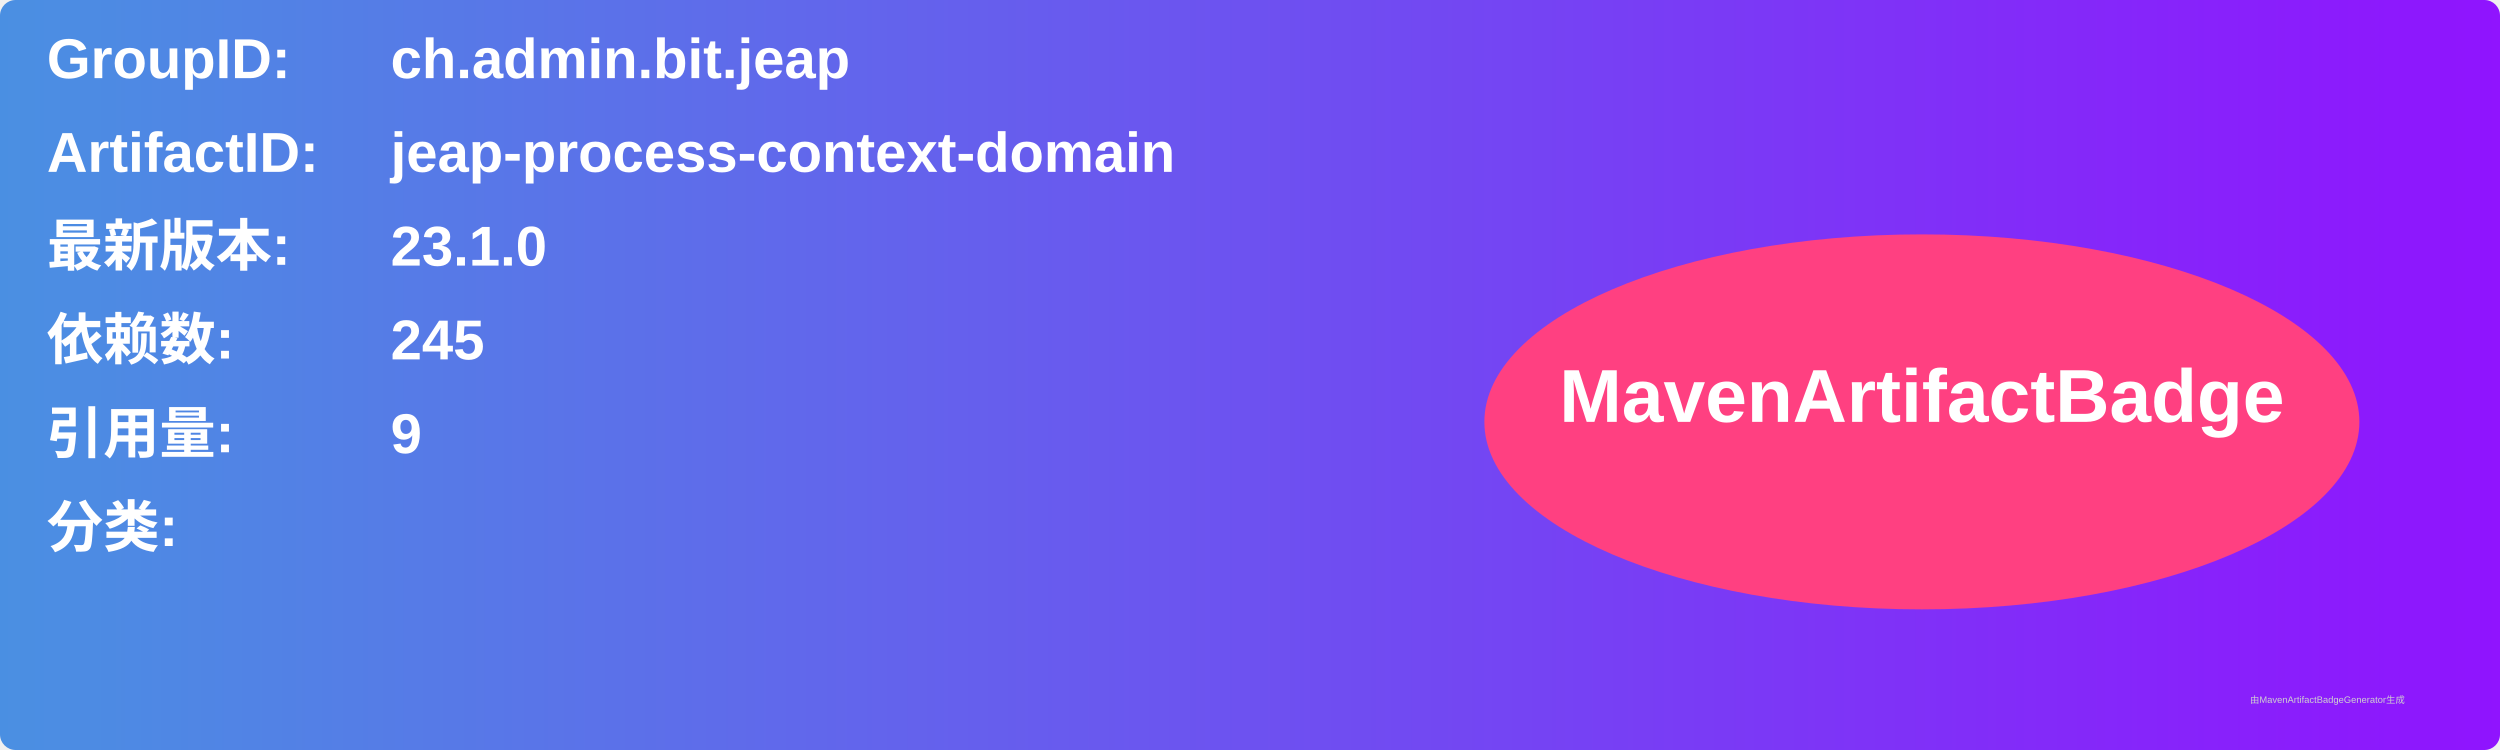
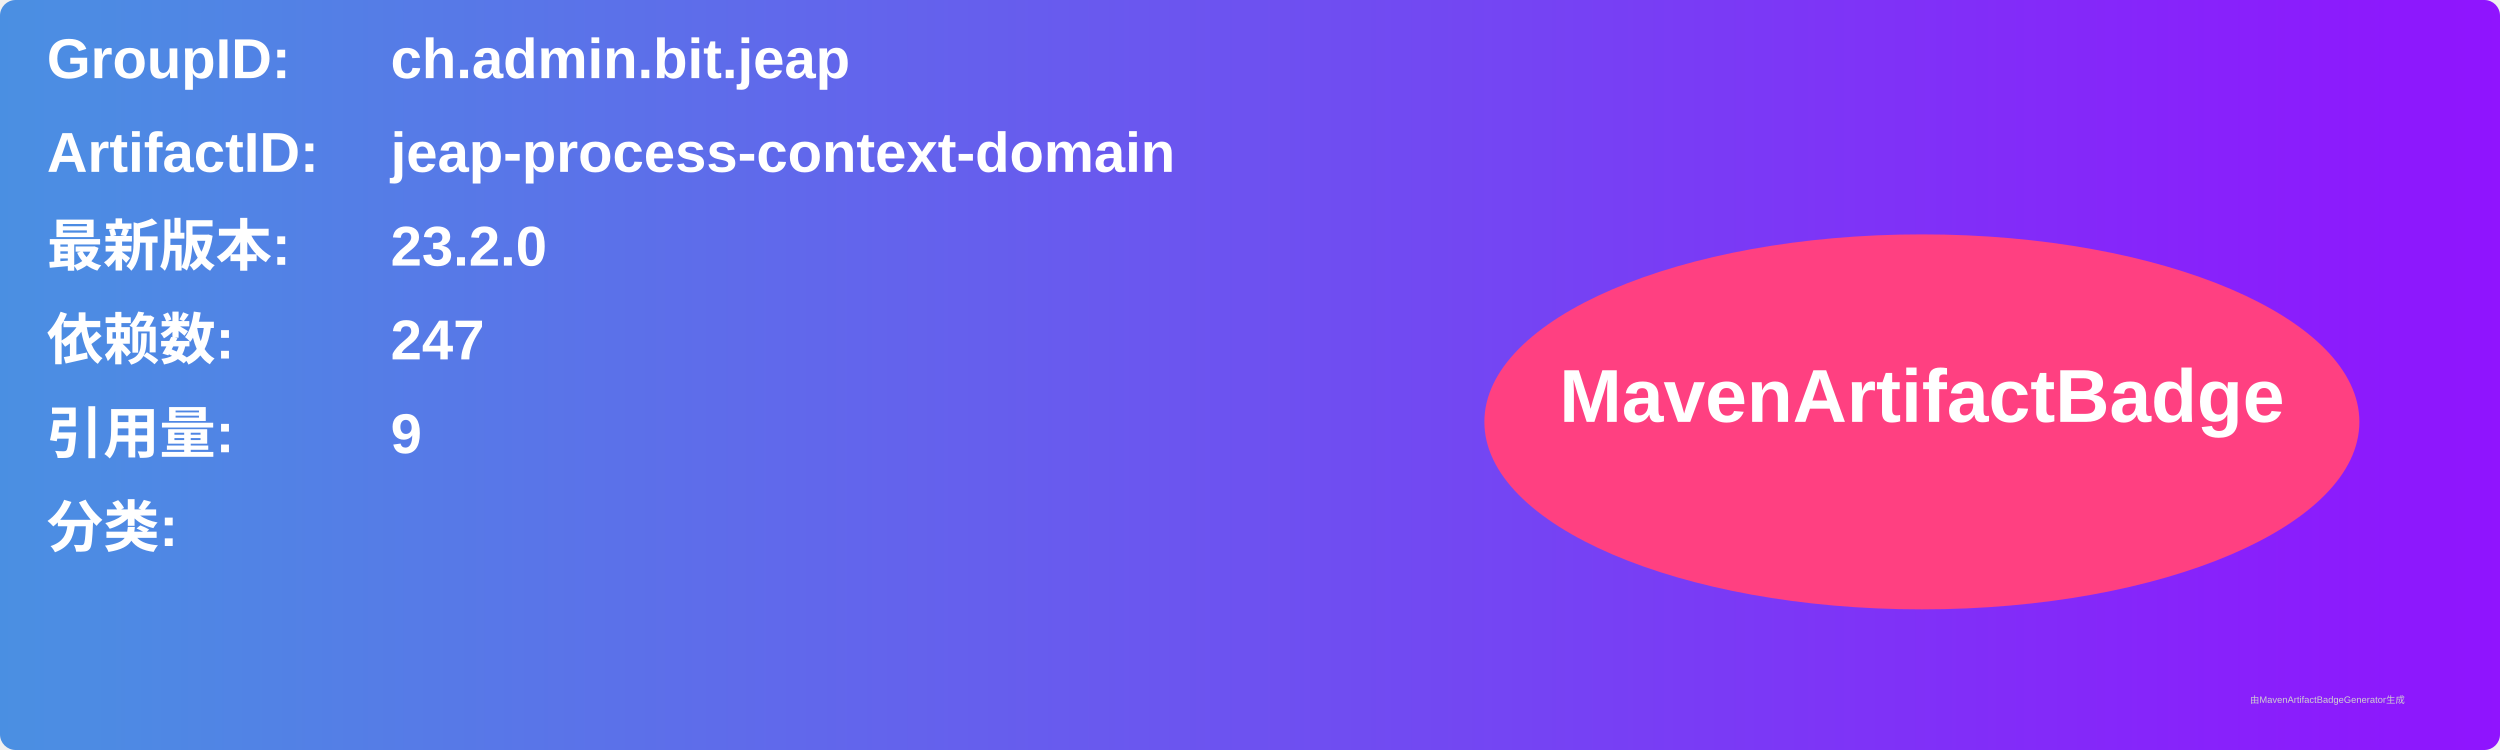
<svg xmlns="http://www.w3.org/2000/svg" width="800" height="240" viewBox="0 0 800 240">
  <linearGradient id="grad" x1="0%" y1="0%" x2="100%" y2="0%">
    <stop offset="0%" stop-color="#4a90e2" />
    <stop offset="100%" stop-color="#9013fe" />
  </linearGradient>
  <rect width="100%" height="100%" rx="5" ry="5" fill="url(#grad)" />
  <g transform="translate(15, 15)">
    <text x="0" y="10" font-family="Arial" font-size="18" fill="white" font-weight="bold" width="260">GroupID:</text>
    <text x="110" y="10" font-family="Arial" font-size="18" fill="white" font-weight="bold" width="460">ch.admin.bit.jeap</text>
    <text x="0" y="40" font-family="Arial" font-size="18" fill="white" font-weight="bold" width="260">ArtifactID:</text>
    <text x="110" y="40" font-family="Arial" font-size="18" fill="white" font-weight="bold" width="460">jeap-process-context-domain</text>
    <text x="0" y="70" font-family="Arial" font-size="18" fill="white" font-weight="bold">最新版本:</text>
    <text x="110" y="70" font-family="Arial" font-size="18" fill="white" font-weight="bold">
-       <tspan font-weight="bold">23.1.0</tspan>
+       <tspan font-weight="bold">23.2.0</tspan>
    </text>
    <text x="0" y="100" font-family="Arial" font-size="18" fill="white" font-weight="bold">依赖数: </text>
    <text x="110" y="100" font-family="Arial" font-size="18" fill="white">
-       <tspan font-weight="bold">245</tspan>
+       <tspan font-weight="bold">247</tspan>
    </text>
    <text x="0" y="130" font-family="Arial" font-size="18" fill="white" font-weight="bold">引用量: </text>
    <text x="110" y="130" font-family="Arial" font-size="18" fill="white">
      <tspan font-weight="bold">9</tspan>
    </text>
    <text x="0" y="160" font-family="Arial" font-size="18" fill="white" font-weight="bold">分类:</text>
    <text x="10" y="190" font-family="Arial" font-size="10" fill="white">
      <tspan font-weight="bold" />
    </text>
    <ellipse cx="600" cy="120" rx="140" ry="60" fill="#ff4081" />
    <text x="600" y="120" text-anchor="middle" font-family="Arial" font-size="24" fill="white" font-weight="bold">MavenArtifactBadge</text>
  </g>
  <text x="720" y="225" font-family="Arial" font-size="3" fill="#d0d0d0">由MavenArtifactBadgeGenerator生成</text>
</svg>
